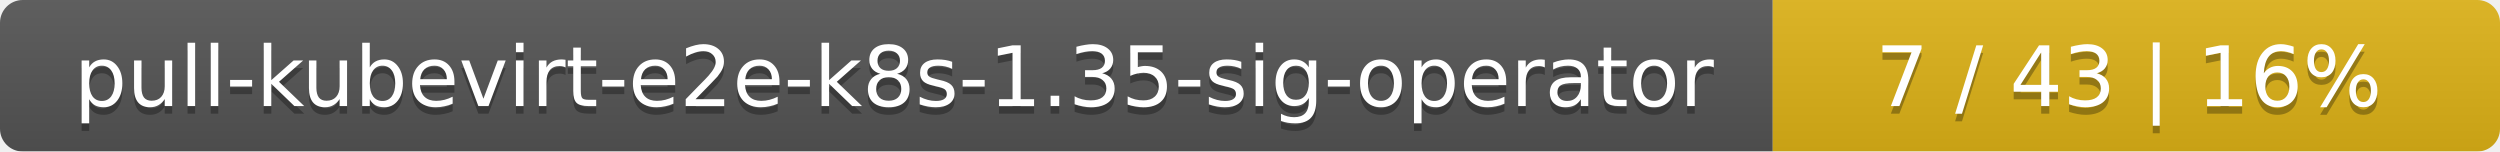
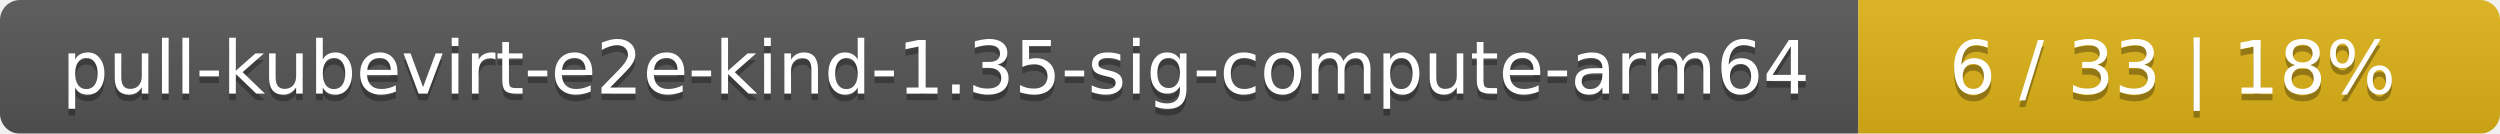
- <svg xmlns="http://www.w3.org/2000/svg" width="330" height="20">
+ <svg xmlns="http://www.w3.org/2000/svg" width="374" height="20">
  <linearGradient id="smooth" x2="0" y2="100%">
    <stop offset="0" stop-color="#bbb" stop-opacity=".1" />
    <stop offset="1" stop-opacity=".1" />
  </linearGradient>
  <mask id="round">
-     <rect width="330" height="20" rx="3" fill="#fff" />
+     <rect width="374" height="20" rx="3" fill="#fff" />
  </mask>
  <g mask="url(#round)">
-     <rect width="234" height="20" fill="#555" />
-     <rect x="234" width="96" height="20" fill="#dfb317" />
-     <rect width="330" height="20" fill="url(#smooth)" />
+     <rect width="278" height="20" fill="#555" />
+     <rect x="278" width="96" height="20" fill="#dfb317" />
+     <rect width="374" height="20" fill="url(#smooth)" />
  </g>
  <g fill="#fff" text-anchor="middle" font-family="DejaVu Sans,Verdana,Geneva,sans-serif" font-size="11">
-     <text x="118" y="15" fill="#010101" fill-opacity=".3">pull-kubevirt-e2e-k8s-1.35-sig-operator</text>
-     <text x="118" y="14">pull-kubevirt-e2e-k8s-1.35-sig-operator</text>
-     <text x="281" y="15" fill="#010101" fill-opacity=".3">7 / 43    |    16%</text>
-     <text x="281" y="14">7 / 43    |    16%</text>
+     <text x="140" y="15" fill="#010101" fill-opacity=".3">pull-kubevirt-e2e-kind-1.35-sig-compute-arm64</text>
+     <text x="140" y="14">pull-kubevirt-e2e-kind-1.35-sig-compute-arm64</text>
+     <text x="325" y="15" fill="#010101" fill-opacity=".3">6 / 33    |    18%</text>
+     <text x="325" y="14">6 / 33    |    18%</text>
  </g>
</svg>
